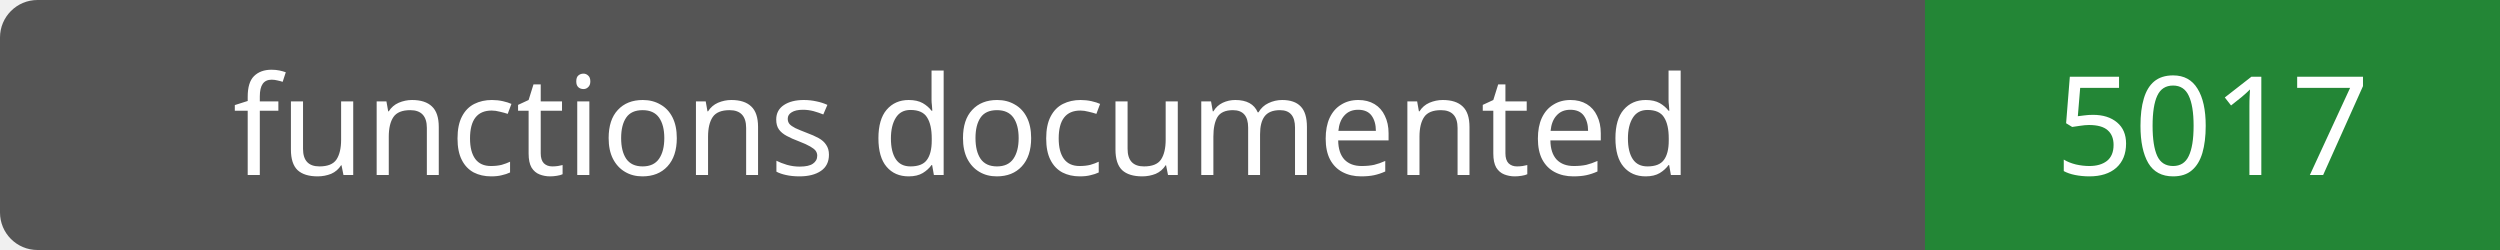
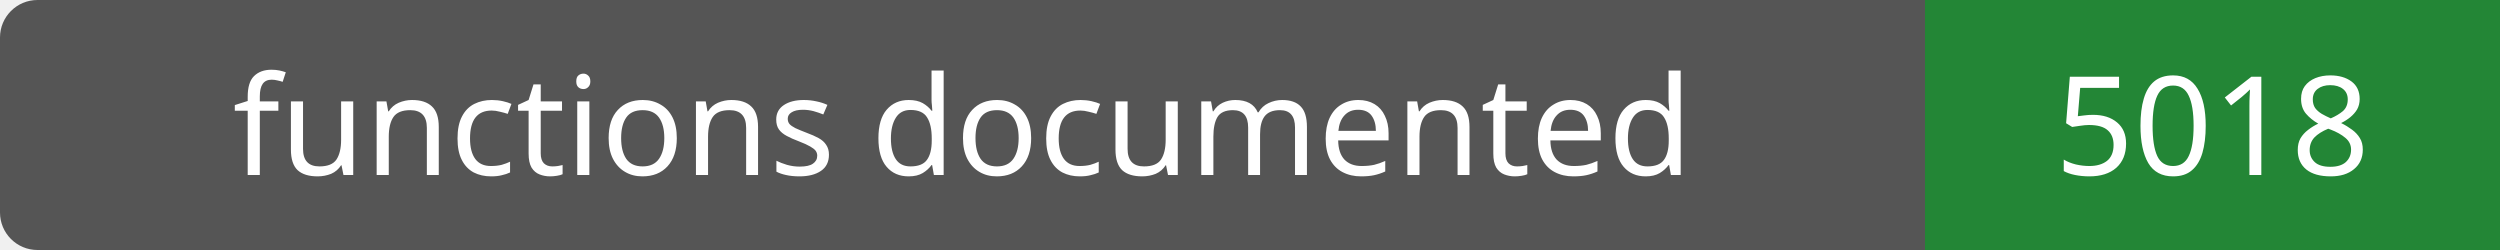
- <svg xmlns="http://www.w3.org/2000/svg" width="200" height="20" role="img" aria-label="functions documented: 5017">
+ <svg xmlns="http://www.w3.org/2000/svg" width="200" height="20" role="img" aria-label="functions documented: 5018">
  <rect width="200" height="20" rx="3" fill="#555" />
  <path fill="#238636" d="M154 0h46v20H154z" />
  <g fill="#fff" text-anchor="middle" font-family="Verdana,sans-serif" font-size="11">
    <text x="77.0" y="14">functions documented</text>
-     <text x="177.0" y="14">5017</text>
+     <text x="177.0" y="14">5018</text>
  </g>
</svg>
